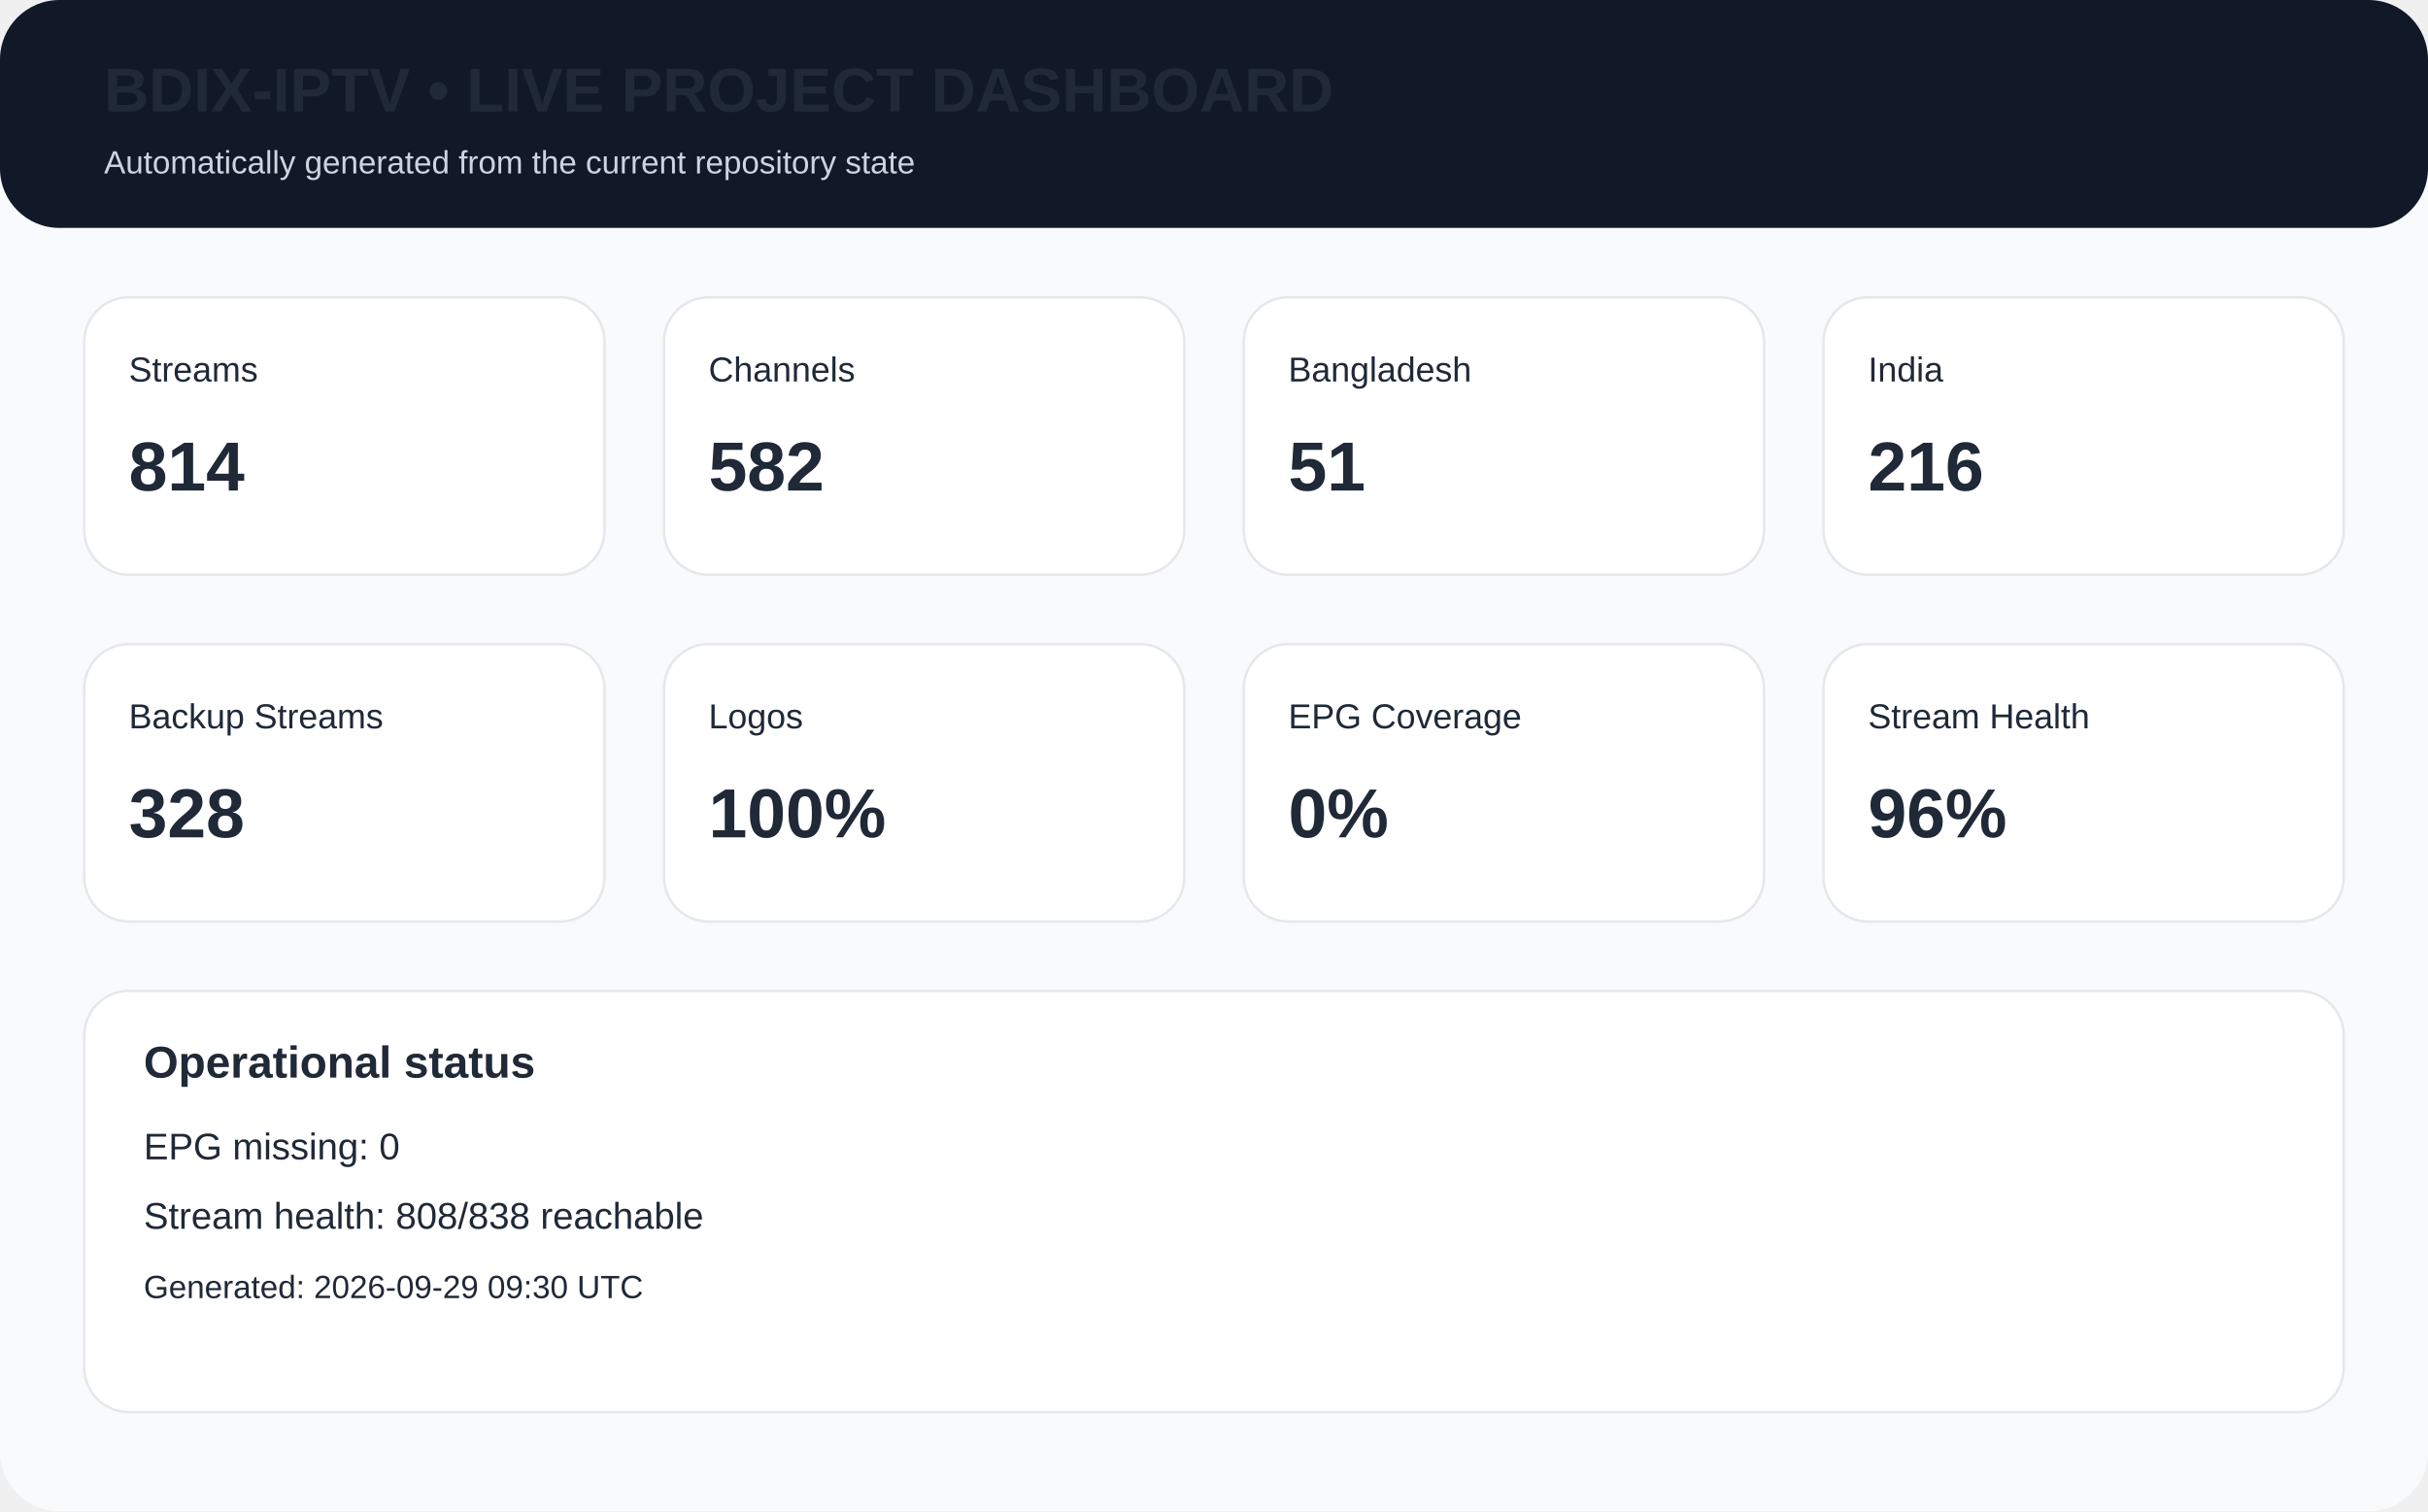
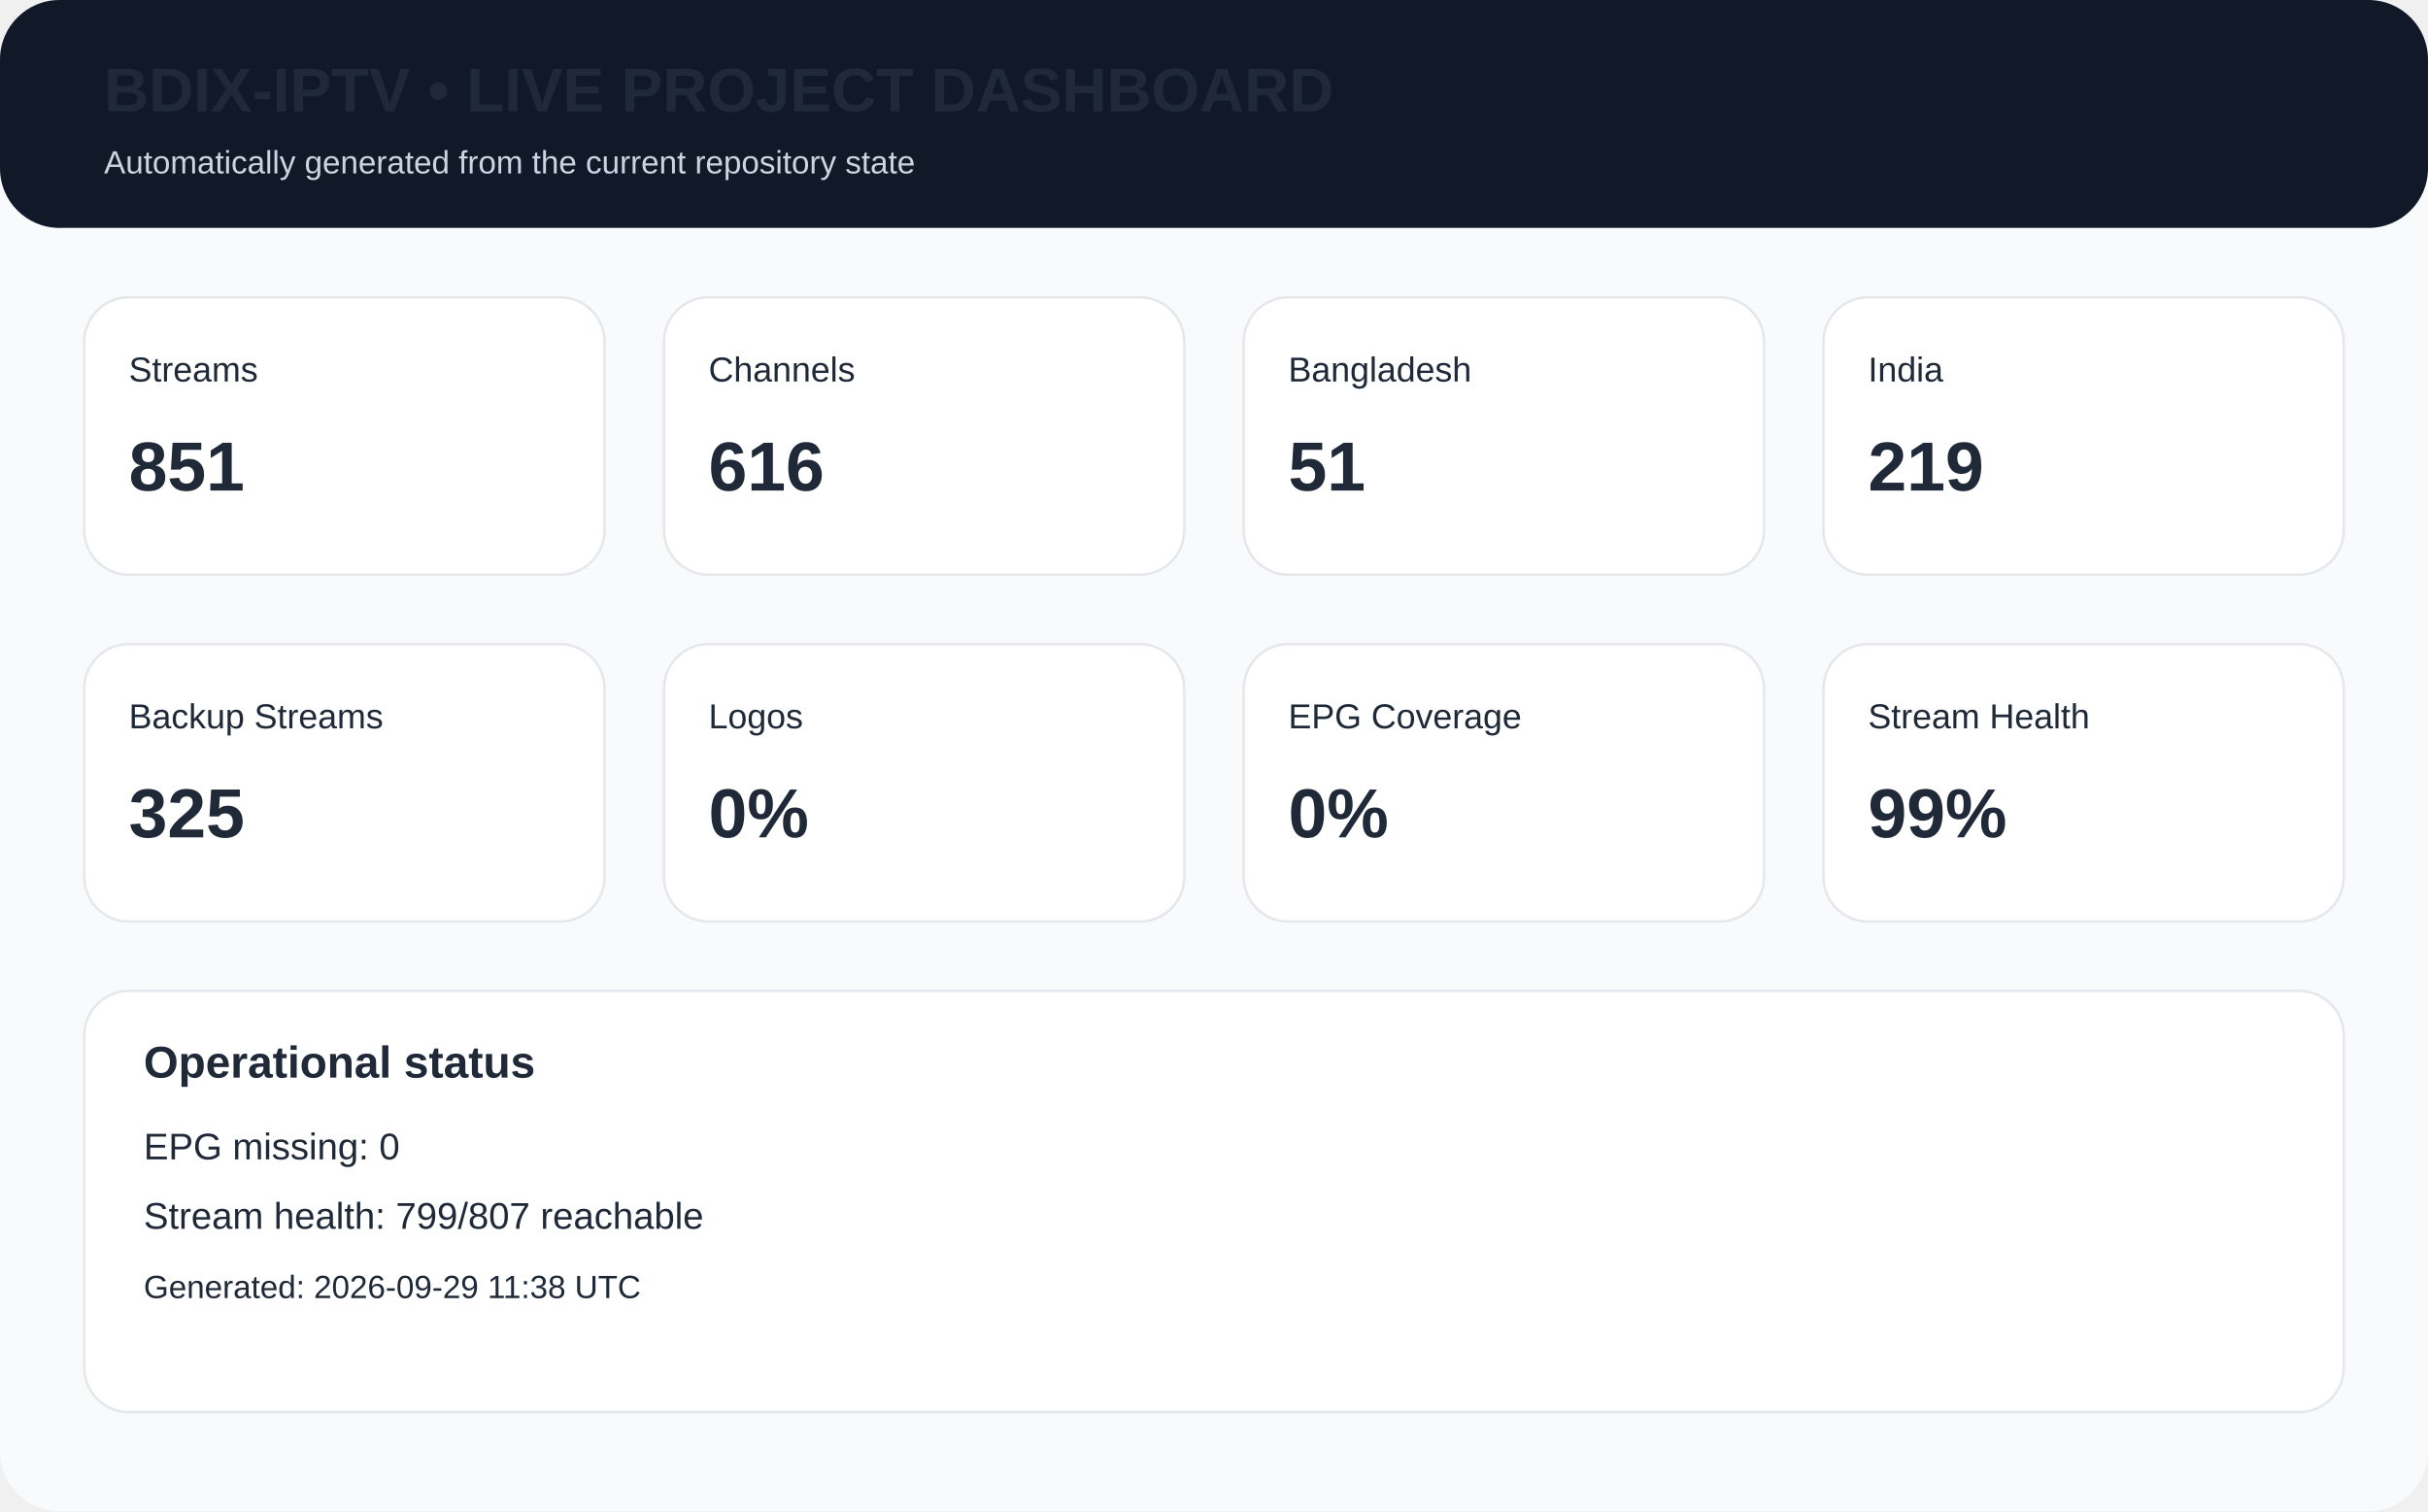
<svg xmlns="http://www.w3.org/2000/svg" width="980" height="610" viewBox="0 0 980 610">
  <rect width="980" height="610" rx="24" fill="#f8fafc" />
  <rect x="0" y="0" width="980" height="92" rx="24" fill="#111827" />
  <text x="42" y="45" font-family="Arial,Helvetica,sans-serif" font-size="25px" font-weight="700" fill="#1f2937">BDIX-IPTV • LIVE PROJECT DASHBOARD</text>
  <text x="42" y="70" font-family="Arial,Helvetica,sans-serif" font-size="13px" fill="#cbd5e1">Automatically generated from the current repository state</text>
  <rect x="34" y="120" width="210" height="112" rx="18" fill="white" stroke="#e5e7eb" />
  <text x="52" y="154" font-family="Arial,Helvetica,sans-serif" font-size="14px" font-weight="400" fill="#1f2937">Streams</text>
-   <text x="52" y="198" font-family="Arial,Helvetica,sans-serif" font-size="28px" font-weight="700" fill="#1f2937">814</text>
+   <text x="52" y="198" font-family="Arial,Helvetica,sans-serif" font-size="28px" font-weight="700" fill="#1f2937">851</text>
  <rect x="268" y="120" width="210" height="112" rx="18" fill="white" stroke="#e5e7eb" />
  <text x="286" y="154" font-family="Arial,Helvetica,sans-serif" font-size="14px" font-weight="400" fill="#1f2937">Channels</text>
-   <text x="286" y="198" font-family="Arial,Helvetica,sans-serif" font-size="28px" font-weight="700" fill="#1f2937">582</text>
+   <text x="286" y="198" font-family="Arial,Helvetica,sans-serif" font-size="28px" font-weight="700" fill="#1f2937">616</text>
  <rect x="502" y="120" width="210" height="112" rx="18" fill="white" stroke="#e5e7eb" />
  <text x="520" y="154" font-family="Arial,Helvetica,sans-serif" font-size="14px" font-weight="400" fill="#1f2937">Bangladesh</text>
  <text x="520" y="198" font-family="Arial,Helvetica,sans-serif" font-size="28px" font-weight="700" fill="#1f2937">51</text>
  <rect x="736" y="120" width="210" height="112" rx="18" fill="white" stroke="#e5e7eb" />
  <text x="754" y="154" font-family="Arial,Helvetica,sans-serif" font-size="14px" font-weight="400" fill="#1f2937">India</text>
-   <text x="754" y="198" font-family="Arial,Helvetica,sans-serif" font-size="28px" font-weight="700" fill="#1f2937">216</text>
+   <text x="754" y="198" font-family="Arial,Helvetica,sans-serif" font-size="28px" font-weight="700" fill="#1f2937">219</text>
  <rect x="34" y="260" width="210" height="112" rx="18" fill="white" stroke="#e5e7eb" />
  <text x="52" y="294" font-family="Arial,Helvetica,sans-serif" font-size="14px" font-weight="400" fill="#1f2937">Backup Streams</text>
-   <text x="52" y="338" font-family="Arial,Helvetica,sans-serif" font-size="28px" font-weight="700" fill="#1f2937">328</text>
+   <text x="52" y="338" font-family="Arial,Helvetica,sans-serif" font-size="28px" font-weight="700" fill="#1f2937">325</text>
  <rect x="268" y="260" width="210" height="112" rx="18" fill="white" stroke="#e5e7eb" />
  <text x="286" y="294" font-family="Arial,Helvetica,sans-serif" font-size="14px" font-weight="400" fill="#1f2937">Logos</text>
-   <text x="286" y="338" font-family="Arial,Helvetica,sans-serif" font-size="28px" font-weight="700" fill="#1f2937">100%</text>
+   <text x="286" y="338" font-family="Arial,Helvetica,sans-serif" font-size="28px" font-weight="700" fill="#1f2937">0%</text>
  <rect x="502" y="260" width="210" height="112" rx="18" fill="white" stroke="#e5e7eb" />
  <text x="520" y="294" font-family="Arial,Helvetica,sans-serif" font-size="14px" font-weight="400" fill="#1f2937">EPG Coverage</text>
  <text x="520" y="338" font-family="Arial,Helvetica,sans-serif" font-size="28px" font-weight="700" fill="#1f2937">0%</text>
  <rect x="736" y="260" width="210" height="112" rx="18" fill="white" stroke="#e5e7eb" />
  <text x="754" y="294" font-family="Arial,Helvetica,sans-serif" font-size="14px" font-weight="400" fill="#1f2937">Stream Health</text>
-   <text x="754" y="338" font-family="Arial,Helvetica,sans-serif" font-size="28px" font-weight="700" fill="#1f2937">96%</text>
+   <text x="754" y="338" font-family="Arial,Helvetica,sans-serif" font-size="28px" font-weight="700" fill="#1f2937">99%</text>
  <rect x="34" y="400" width="912" height="170" rx="18" fill="white" stroke="#e5e7eb" />
  <text x="58" y="435" font-family="Arial,Helvetica,sans-serif" font-size="18px" font-weight="700" fill="#1f2937">Operational status</text>
  <text x="58" y="468" font-family="Arial,Helvetica,sans-serif" font-size="15px" font-weight="400" fill="#1f2937">EPG missing: 0</text>
-   <text x="58" y="496" font-family="Arial,Helvetica,sans-serif" font-size="15px" font-weight="400" fill="#1f2937">Stream health: 808/838 reachable</text>
-   <text x="58" y="524" font-family="Arial,Helvetica,sans-serif" font-size="13px" font-weight="400" fill="#1f2937">Generated: 2026-09-29 09:30 UTC</text>
+   <text x="58" y="496" font-family="Arial,Helvetica,sans-serif" font-size="15px" font-weight="400" fill="#1f2937">Stream health: 799/807 reachable</text>
+   <text x="58" y="524" font-family="Arial,Helvetica,sans-serif" font-size="13px" font-weight="400" fill="#1f2937">Generated: 2026-09-29 11:38 UTC</text>
</svg>
